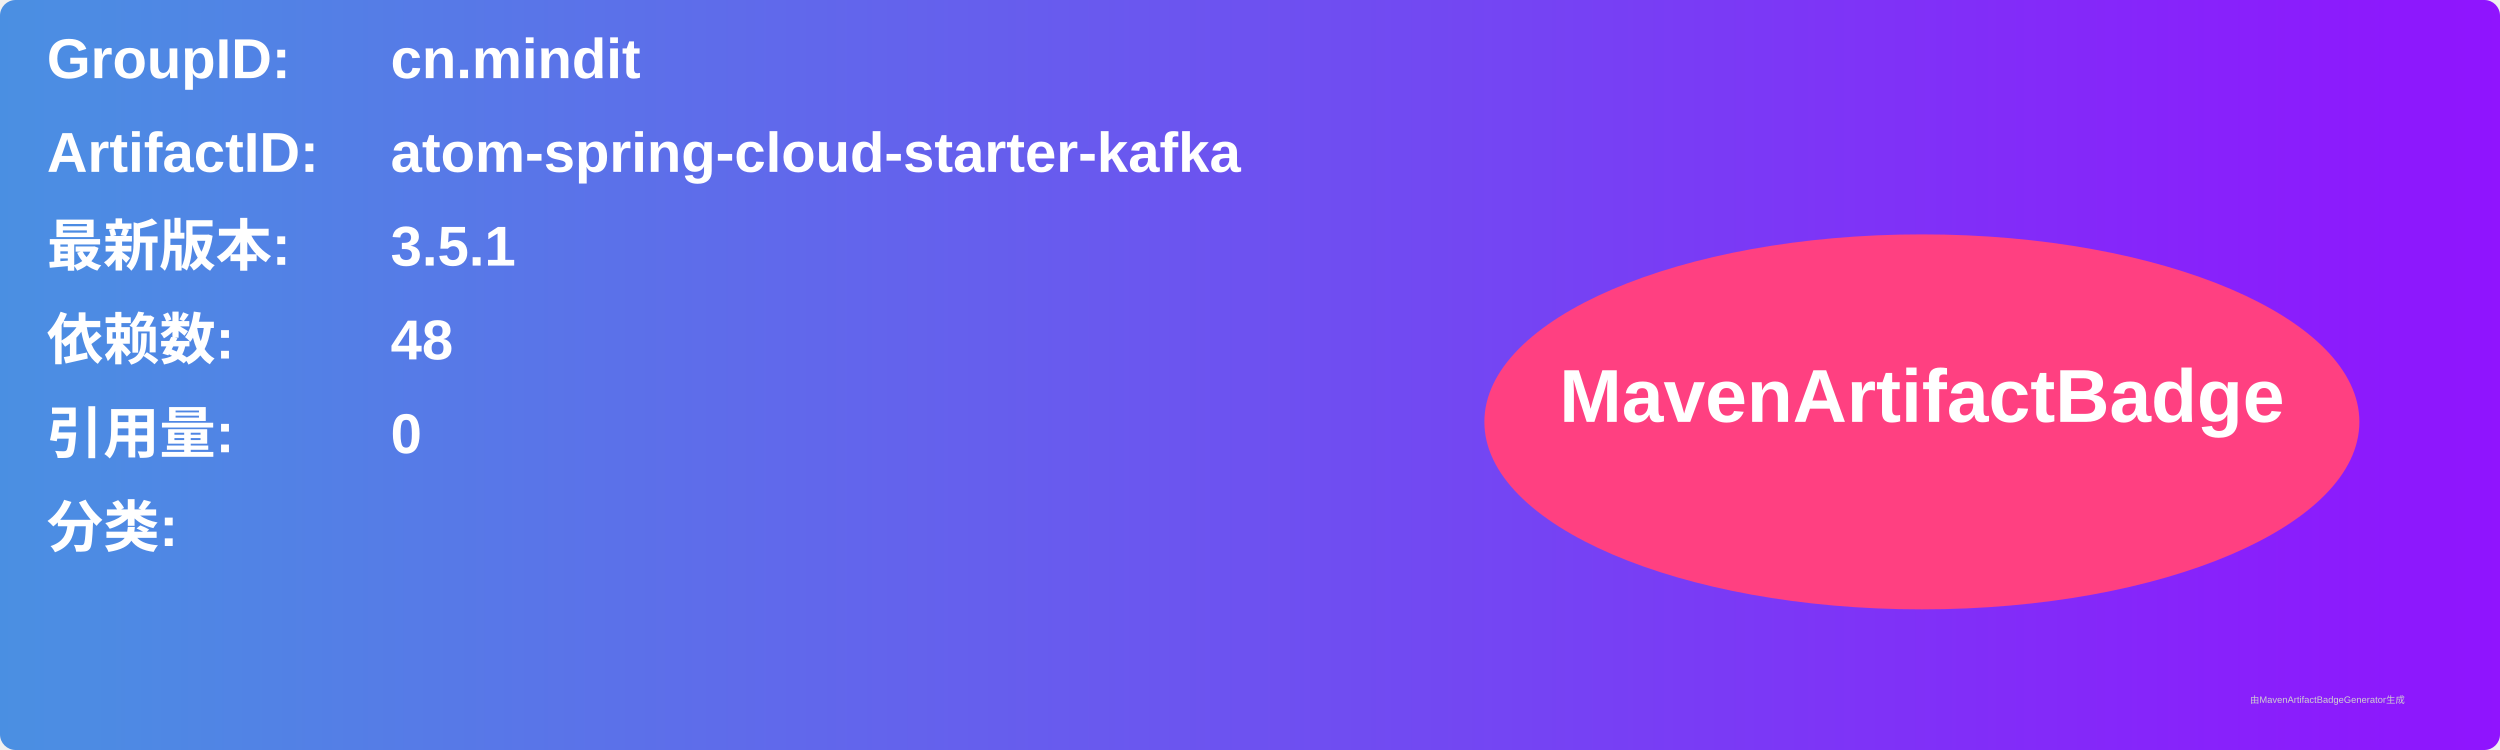
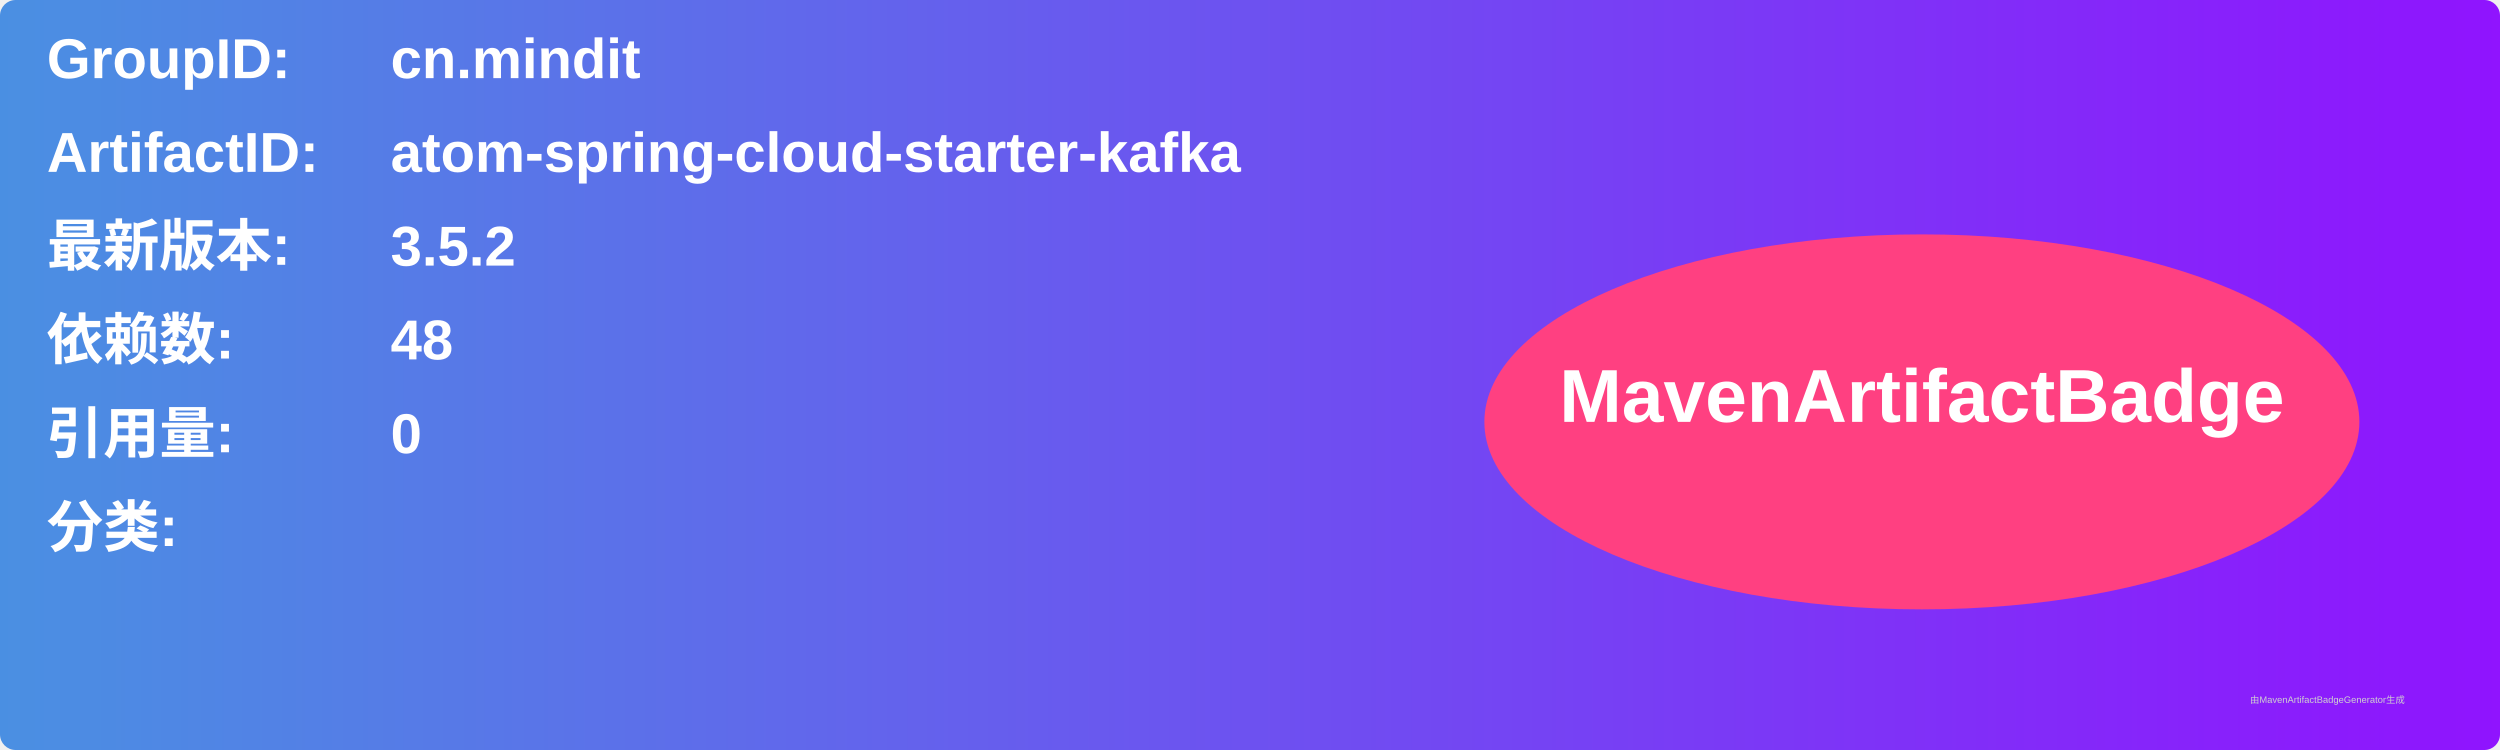
<svg xmlns="http://www.w3.org/2000/svg" width="800" height="240" viewBox="0 0 800 240">
  <linearGradient id="grad" x1="0%" y1="0%" x2="100%" y2="0%">
    <stop offset="0%" stop-color="#4a90e2" />
    <stop offset="100%" stop-color="#9013fe" />
  </linearGradient>
  <rect width="100%" height="100%" rx="5" ry="5" fill="url(#grad)" />
  <g transform="translate(15, 15)">
    <text x="0" y="10" font-family="Arial" font-size="18" fill="white" font-weight="bold" width="260">GroupID:</text>
    <text x="110" y="10" font-family="Arial" font-size="18" fill="white" font-weight="bold" width="460">cn.mindit</text>
    <text x="0" y="40" font-family="Arial" font-size="18" fill="white" font-weight="bold" width="260">ArtifactID:</text>
    <text x="110" y="40" font-family="Arial" font-size="18" fill="white" font-weight="bold" width="460">atom-spring-cloud-starter-kafka</text>
    <text x="0" y="70" font-family="Arial" font-size="18" fill="white" font-weight="bold">最新版本:</text>
    <text x="110" y="70" font-family="Arial" font-size="18" fill="white" font-weight="bold">
-       <tspan font-weight="bold">3.5.1</tspan>
+       <tspan font-weight="bold">3.5.2</tspan>
    </text>
    <text x="0" y="100" font-family="Arial" font-size="18" fill="white" font-weight="bold">依赖数: </text>
    <text x="110" y="100" font-family="Arial" font-size="18" fill="white">
      <tspan font-weight="bold">48</tspan>
    </text>
    <text x="0" y="130" font-family="Arial" font-size="18" fill="white" font-weight="bold">引用量: </text>
    <text x="110" y="130" font-family="Arial" font-size="18" fill="white">
      <tspan font-weight="bold">0</tspan>
    </text>
    <text x="0" y="160" font-family="Arial" font-size="18" fill="white" font-weight="bold">分类:</text>
    <text x="10" y="190" font-family="Arial" font-size="10" fill="white">
      <tspan font-weight="bold" />
    </text>
    <ellipse cx="600" cy="120" rx="140" ry="60" fill="#ff4081" />
    <text x="600" y="120" text-anchor="middle" font-family="Arial" font-size="24" fill="white" font-weight="bold">MavenArtifactBadge</text>
  </g>
  <text x="720" y="225" font-family="Arial" font-size="3" fill="#d0d0d0">由MavenArtifactBadgeGenerator生成</text>
</svg>
